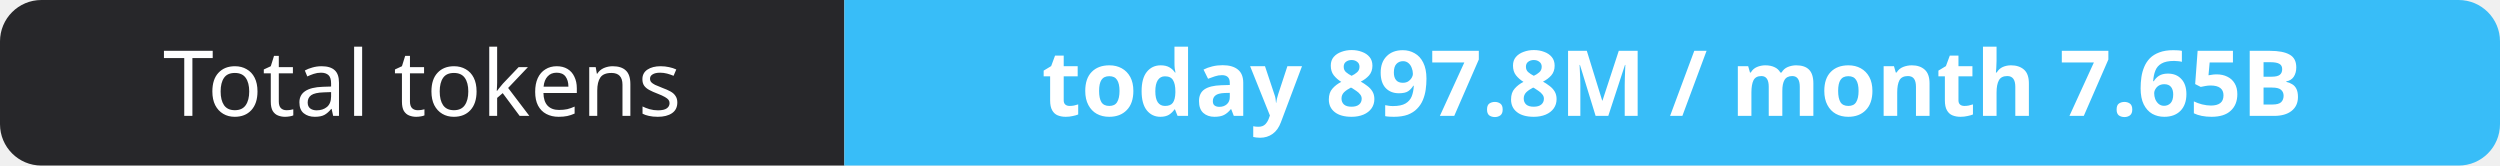
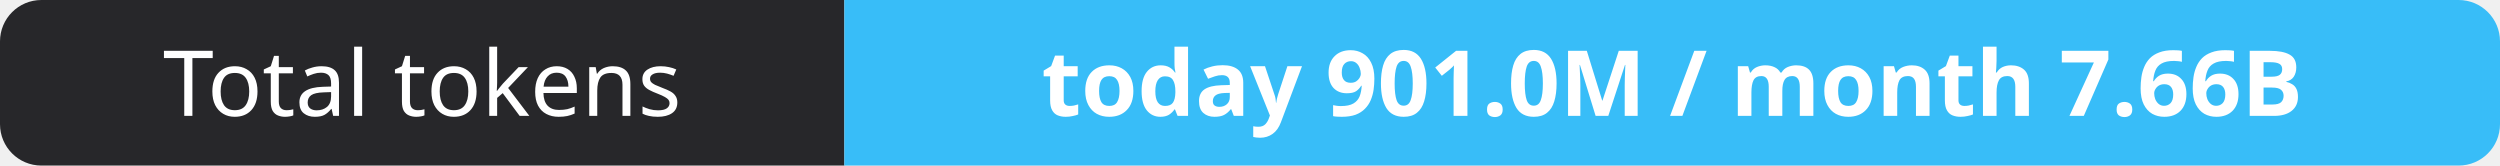
- <svg xmlns="http://www.w3.org/2000/svg" width="302" height="20" role="img" aria-label="Total tokens: today 897.8M / month 7.65B">
+ <svg xmlns="http://www.w3.org/2000/svg" width="302" height="20" role="img" aria-label="Total tokens: today 901.0M / month 7.66B">
  <clipPath id="r">
    <rect width="302" height="20" rx="5" fill="#fff" />
  </clipPath>
  <g clip-path="url(#r)">
    <rect width="102" height="20" fill="#27272a" />
    <rect x="102" width="200" height="20" fill="#38bdf8" />
  </g>
  <g fill="#fff" text-anchor="middle" font-family="Verdana,Geneva,sans-serif" font-size="11">
    <text x="51.0" y="14">Total tokens</text>
-     <text x="202.0" y="14" font-weight="700">today 897.8M / month 7.65B</text>
+     <text x="202.0" y="14" font-weight="700">today 901.0M / month 7.66B</text>
  </g>
</svg>
